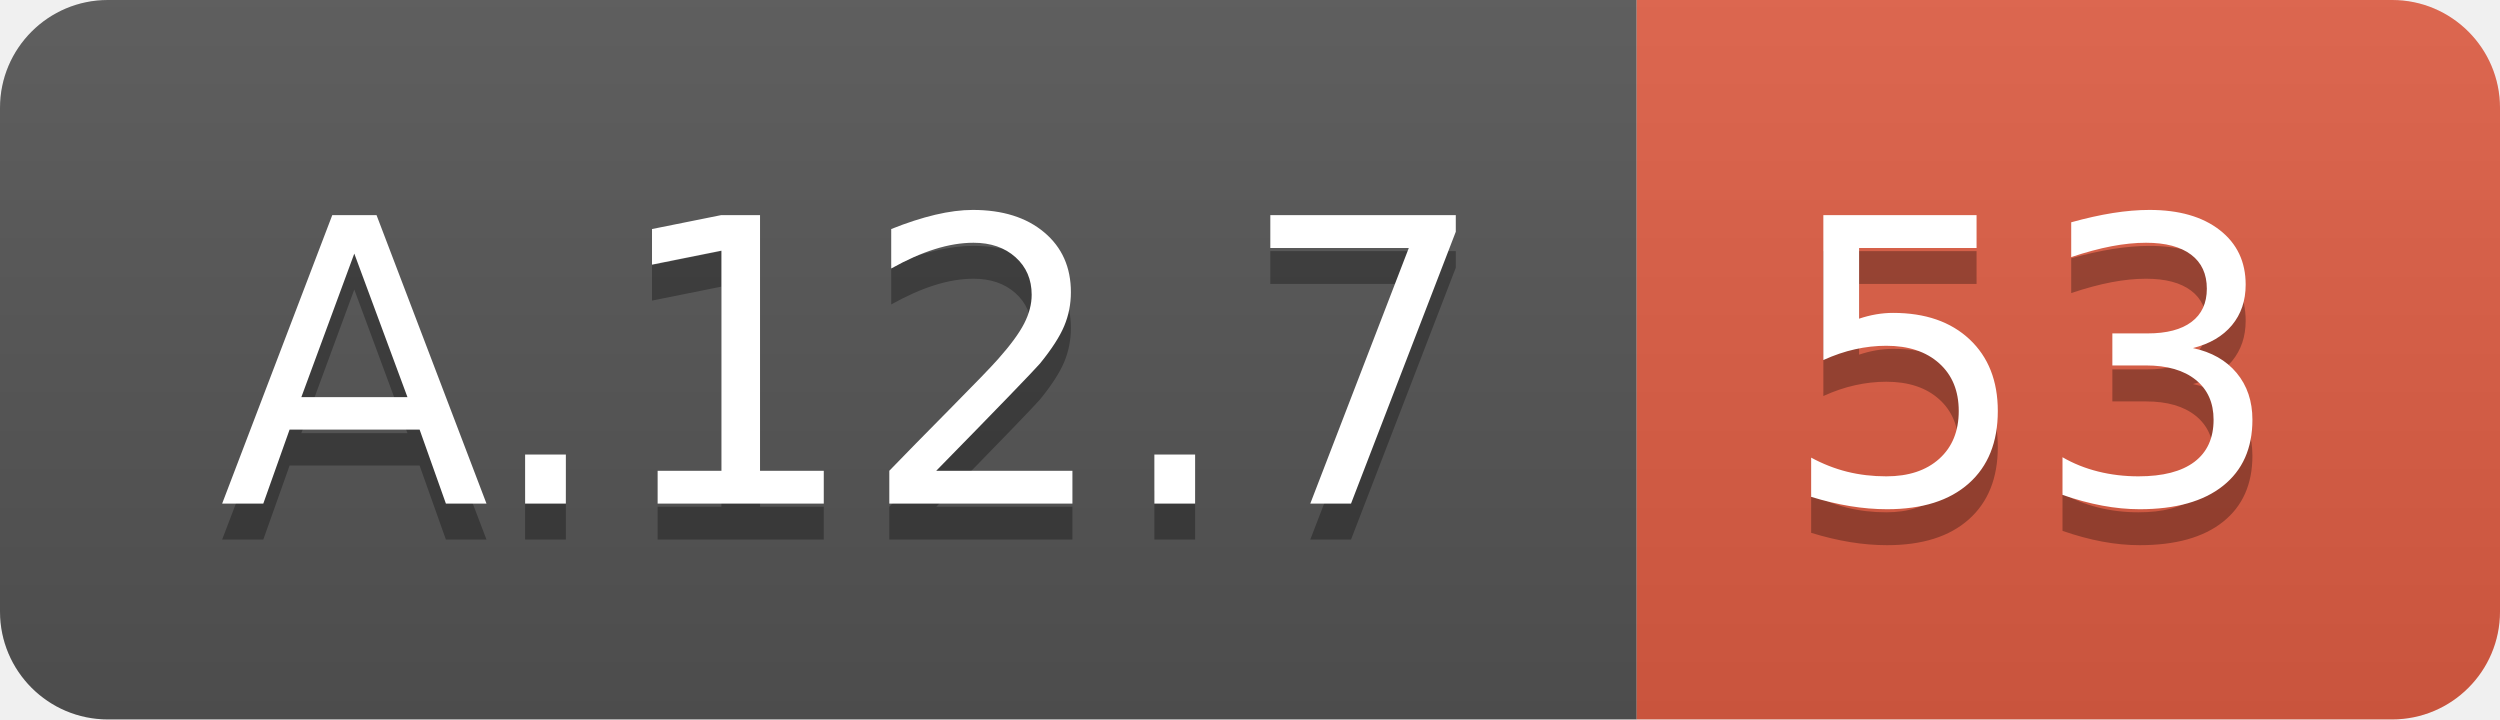
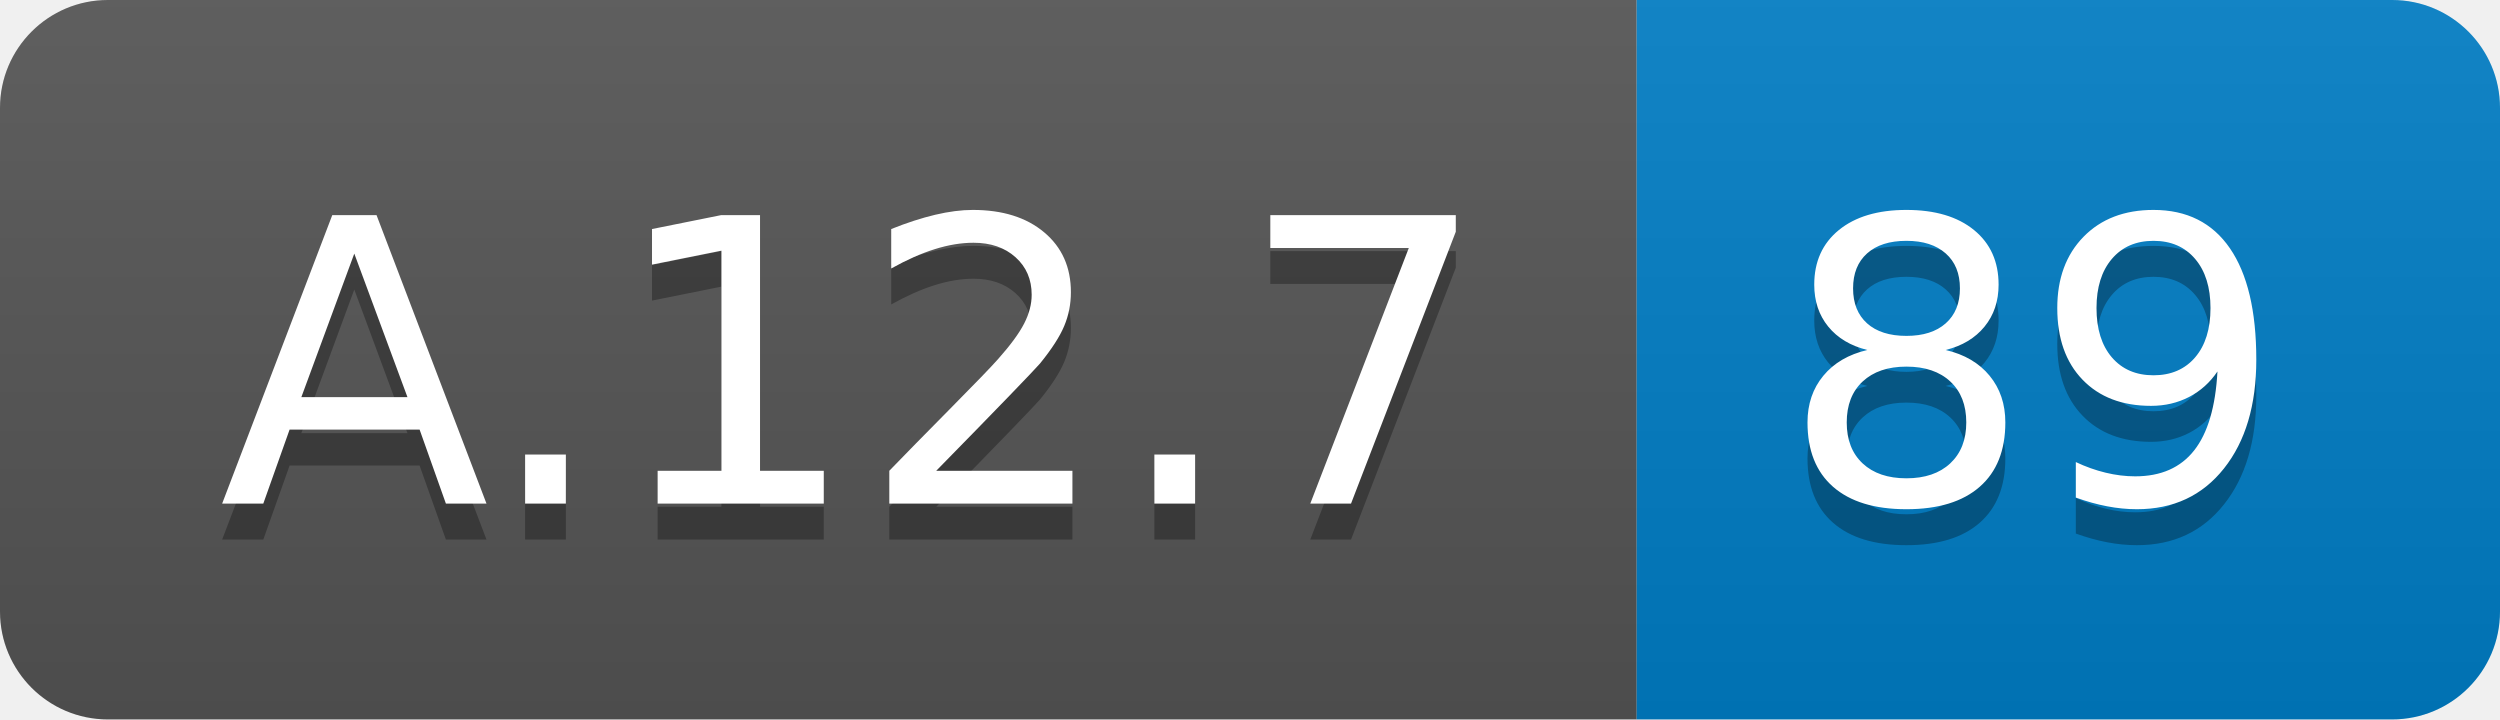
<svg xmlns="http://www.w3.org/2000/svg" width="69.5" height="20">
  <linearGradient id="smooth" x2="0" y2="100%">
    <stop offset="0" stop-color="#bbb" stop-opacity=".1" />
    <stop offset="1" stop-opacity=".1" />
  </linearGradient>
  <clipPath id="round">
    <rect width="69.5" height="20" rx="3" fill="#fff" />
  </clipPath>
  <g clip-path="url(#round)">
    <rect width="45.5" height="20" fill="#555" />
-     <rect x="45.5" width="24.0" height="20" fill="#e05d44" />
+     <rect x="45.5" width="24.0" height="20" fill="#007ec6" />
    <rect width="69.5" height="20" fill="url(#smooth)" />
  </g>
  <g fill="#fff" text-anchor="middle" font-family="DejaVu Sans,Verdana,Geneva,sans-serif" font-size="110">
    <text x="237.5" y="150" fill="#010101" fill-opacity=".3" transform="scale(0.1)" textLength="355.0" lengthAdjust="spacing">A.12.7</text>
    <text x="237.5" y="140" transform="scale(0.1)" textLength="355.0" lengthAdjust="spacing">A.12.7</text>
-     <text x="565.0" y="150" fill="#010101" fill-opacity=".3" transform="scale(0.1)" textLength="140.0" lengthAdjust="spacing">53</text>
-     <text x="565.0" y="140" transform="scale(0.1)" textLength="140.0" lengthAdjust="spacing">53</text>
+     <text x="565.0" y="150" fill="#010101" fill-opacity=".3" transform="scale(0.1)" textLength="140.0" lengthAdjust="spacing">89</text>
+     <text x="565.0" y="140" transform="scale(0.1)" textLength="140.0" lengthAdjust="spacing">89</text>
  </g>
</svg>
